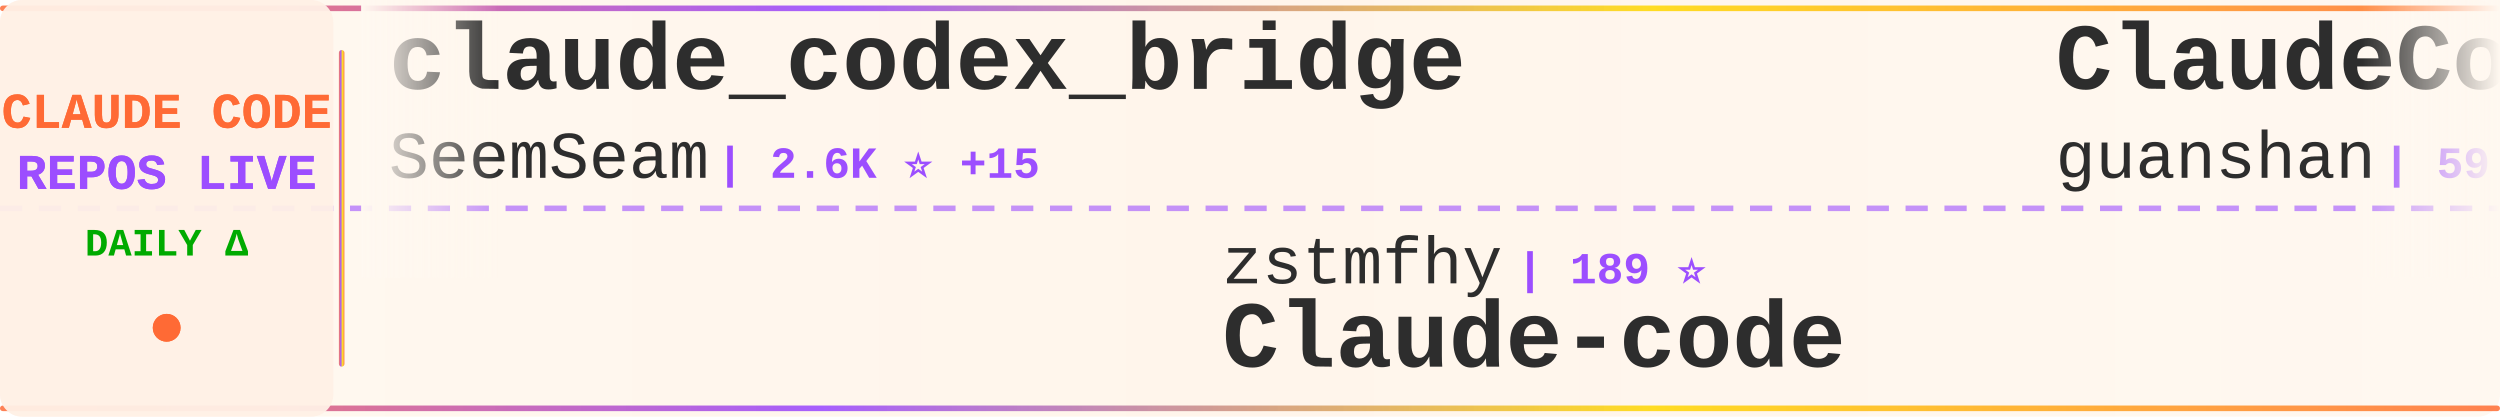
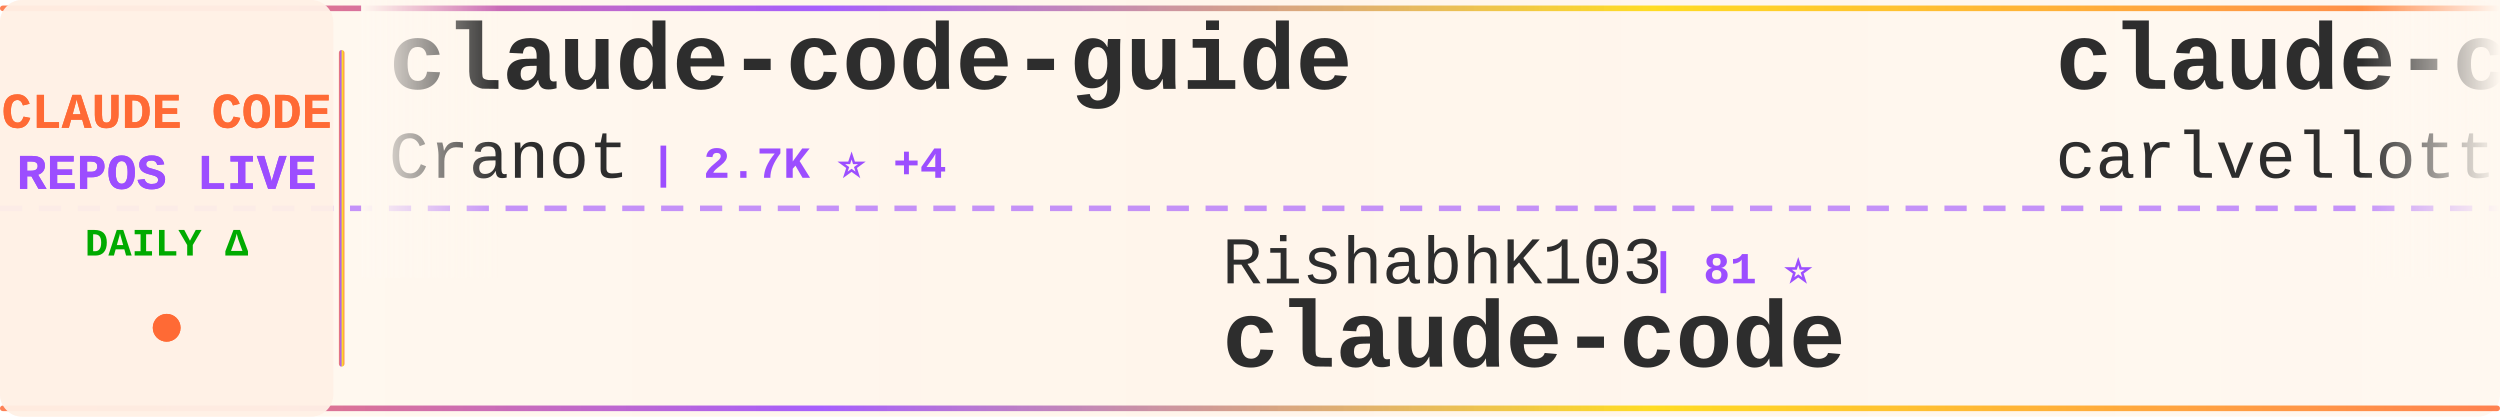
<svg xmlns="http://www.w3.org/2000/svg" width="900" height="150">
  <defs>
    <linearGradient id="tickerBg" x1="0%" y1="0%" x2="100%" y2="0%">
      <stop offset="0%" style="stop-color:#fff8f0;stop-opacity:0.98" />
      <stop offset="50%" style="stop-color:#fff5eb;stop-opacity:1" />
      <stop offset="100%" style="stop-color:#fff8f0;stop-opacity:0.98" />
    </linearGradient>
    <linearGradient id="borderGrad" x1="0%" y1="0%" x2="100%" y2="0%">
      <stop offset="0%" style="stop-color:#FF6B35;stop-opacity:0.85">
        <animate attributeName="stop-opacity" values="0.85;1;0.85" dur="2s" repeatCount="indefinite" />
      </stop>
      <stop offset="33%" style="stop-color:#9C4EFF;stop-opacity:0.9">
        <animate attributeName="stop-opacity" values="0.9;1;0.9" dur="2.2s" repeatCount="indefinite" />
      </stop>
      <stop offset="66%" style="stop-color:#FFD700;stop-opacity:0.85">
        <animate attributeName="stop-opacity" values="0.85;1;0.85" dur="1.8s" repeatCount="indefinite" />
      </stop>
      <stop offset="100%" style="stop-color:#FF6B35;stop-opacity:0.85">
        <animate attributeName="stop-opacity" values="0.85;1;0.85" dur="2s" repeatCount="indefinite" />
      </stop>
    </linearGradient>
    <filter id="textGlow">
      <feGaussianBlur stdDeviation="0.15" result="coloredBlur" />
      <feMerge>
        <feMergeNode in="coloredBlur" />
        <feMergeNode in="SourceGraphic" />
      </feMerge>
    </filter>
    <filter id="metricGlow">
      <feGaussianBlur stdDeviation="0.2" result="coloredBlur" />
      <feMerge>
        <feMergeNode in="coloredBlur" />
        <feMergeNode in="SourceGraphic" />
      </feMerge>
    </filter>
    <linearGradient id="leftFade" x1="0%" y1="0%" x2="100%" y2="0%">
      <stop offset="0%" style="stop-color:#fff8f0;stop-opacity:1" />
      <stop offset="100%" style="stop-color:#fff8f0;stop-opacity:0" />
    </linearGradient>
    <linearGradient id="rightFade" x1="0%" y1="0%" x2="100%" y2="0%">
      <stop offset="0%" style="stop-color:#fff8f0;stop-opacity:0" />
      <stop offset="100%" style="stop-color:#fff8f0;stop-opacity:1" />
    </linearGradient>
  </defs>
  <rect width="900" height="150" fill="url(#tickerBg)" rx="8" />
  <rect x="0" y="2" width="900" height="2" fill="url(#borderGrad)" rx="1" />
  <rect x="0" y="146" width="900" height="2" fill="url(#borderGrad)" rx="1" />
  <line x1="0" y1="75" x2="900" y2="75" stroke="#9C4EFF" stroke-width="2" stroke-dasharray="8 6" opacity="0.6" />
  <rect x="0" y="0" width="120" height="150" fill="#fff0e6" opacity="0.95" rx="8" />
  <text x="60" y="46" font-family="'Courier New', monospace" font-size="18" font-weight="bold" fill="#FF6B35" text-anchor="middle" filter="url(#textGlow)">
    CLAUDE CODE
  </text>
  <text x="60" y="68" font-family="'Courier New', monospace" font-size="18" font-weight="bold" fill="#9C4EFF" text-anchor="middle" filter="url(#textGlow)">
    REPOS LIVE
  </text>
  <text x="60" y="92" font-family="'Courier New', monospace" font-size="14" font-weight="bold" fill="#00aa00" text-anchor="middle">
    DAILY Δ
  </text>
  <circle cx="60" cy="118" r="5" fill="#FF6B35" filter="url(#metricGlow)">
    <animate attributeName="r" values="4;6;4" dur="1.5s" repeatCount="indefinite" />
    <animate attributeName="opacity" values="0.6;1;0.6" dur="1.5s" repeatCount="indefinite" />
  </circle>
  <rect x="122" y="18" width="2" height="114" fill="url(#borderGrad)" rx="1" />
  <clipPath id="tickerClip">
    <rect x="130" y="0" width="770" height="150" />
  </clipPath>
  <g clip-path="url(#tickerClip)">
    <g id="tickerItems">
      <animateTransform attributeName="transform" attributeType="XML" type="translate" from="0 0" to="-3000 0" dur="54s" repeatCount="indefinite" />
      <g transform="translate(0, 0)">
+         <text x="140" y="32" font-family="'Courier New', monospace" font-size="34" font-weight="bold" fill="#2d2d2d">claude-code-guide</text>
+         <text x="140" y="64" font-family="'Courier New', monospace" font-size="24" font-weight="normal" fill="#2d2d2d" opacity="1.0">Cranot</text>
+         <text x="234" y="64" font-family="'Courier New', monospace" font-size="16" font-weight="bold" fill="#9C4EFF"> | 2.7K ⭐ +4</text>
+       </g>
+       <g transform="translate(300, 0)">
+         <text x="140" y="102" font-family="'Courier New', monospace" font-size="24" font-weight="normal" fill="#2d2d2d" opacity="1.0">RishabhK103</text>
+         <text x="294" y="102" font-family="'Courier New', monospace" font-size="16" font-weight="bold" fill="#9C4EFF"> | 81 ⭐</text>
+         <text x="140" y="132" font-family="'Courier New', monospace" font-size="34" font-weight="bold" fill="#2d2d2d">claude-code</text>
+       </g>
+       <g transform="translate(600, 0)">
+         <text x="140" y="32" font-family="'Courier New', monospace" font-size="34" font-weight="bold" fill="#2d2d2d">claude-code-pm-course</text>
+         <text x="140" y="64" font-family="'Courier New', monospace" font-size="24" font-weight="normal" fill="#2d2d2d" opacity="1.0">carlvellotti</text>
+         <text x="306" y="64" font-family="'Courier New', monospace" font-size="16" font-weight="bold" fill="#9C4EFF"> | 2.0K ⭐ +4</text>
+       </g>
+       <g transform="translate(900, 0)">
+         <text x="140" y="102" font-family="'Courier New', monospace" font-size="24" font-weight="normal" fill="#2d2d2d" opacity="1.0">Windy3f3f3f3f</text>
+         <text x="318" y="102" font-family="'Courier New', monospace" font-size="16" font-weight="bold" fill="#9C4EFF"> | 2.3K ⭐ +15</text>
+         <text x="140" y="132" font-family="'Courier New', monospace" font-size="34" font-weight="bold" fill="#2d2d2d">how-claude-code-works</text>
+       </g>
+       <g transform="translate(1200, 0)">
        <text x="140" y="32" font-family="'Courier New', monospace" font-size="34" font-weight="bold" fill="#2d2d2d">claude_codex_bridge</text>
        <text x="140" y="64" font-family="'Courier New', monospace" font-size="24" font-weight="normal" fill="#2d2d2d" opacity="1.0">SeemSeam</text>
-         <text x="258" y="64" font-family="'Courier New', monospace" font-size="16" font-weight="bold" fill="#9C4EFF"> | 2.6K ⭐ +15</text>
-       </g>
-       <g transform="translate(300, 0)">
-         <text x="140" y="102" font-family="'Courier New', monospace" font-size="24" font-weight="normal" fill="#2d2d2d" opacity="1.0">zstmfhy</text>
-         <text x="246" y="102" font-family="'Courier New', monospace" font-size="16" font-weight="bold" fill="#9C4EFF"> | 189 ⭐</text>
-         <text x="140" y="132" font-family="'Courier New', monospace" font-size="34" font-weight="bold" fill="#2d2d2d">Claude-code</text>
-       </g>
-       <g transform="translate(600, 0)">
-         <text x="140" y="32" font-family="'Courier New', monospace" font-size="34" font-weight="bold" fill="#2d2d2d">ClaudeCode</text>
-         <text x="140" y="64" font-family="'Courier New', monospace" font-size="24" font-weight="normal" fill="#2d2d2d" opacity="1.0">guanshan</text>
-         <text x="258" y="64" font-family="'Courier New', monospace" font-size="16" font-weight="bold" fill="#9C4EFF"> | 59 ⭐</text>
-       </g>
-       <g transform="translate(900, 0)">
-         <text x="140" y="102" font-family="'Courier New', monospace" font-size="24" font-weight="normal" fill="#2d2d2d" opacity="1.0">KPR111</text>
-         <text x="234" y="102" font-family="'Courier New', monospace" font-size="16" font-weight="bold" fill="#9C4EFF"> | 16 ⭐</text>
-         <text x="140" y="132" font-family="'Courier New', monospace" font-size="34" font-weight="bold" fill="#2d2d2d">Claude-Code</text>
-       </g>
-       <g transform="translate(1200, 0)">
-         <text x="140" y="32" font-family="'Courier New', monospace" font-size="34" font-weight="bold" fill="#2d2d2d">claude-code</text>
-         <text x="140" y="64" font-family="'Courier New', monospace" font-size="24" font-weight="normal" fill="#2d2d2d" opacity="1.0">alex000kim</text>
-         <text x="282" y="64" font-family="'Courier New', monospace" font-size="16" font-weight="bold" fill="#9C4EFF"> | 225 ⭐</text>
+         <text x="258" y="64" font-family="'Courier New', monospace" font-size="16" font-weight="bold" fill="#9C4EFF"> | 2.6K ⭐ +11</text>
      </g>
      <g transform="translate(1500, 0)">
-         <text x="140" y="102" font-family="'Courier New', monospace" font-size="24" font-weight="normal" fill="#2d2d2d" opacity="1.0">alirezarezvani</text>
-         <text x="330" y="102" font-family="'Courier New', monospace" font-size="16" font-weight="bold" fill="#9C4EFF"> | 14.6K ⭐ +109</text>
-         <text x="140" y="132" font-family="'Courier New', monospace" font-size="34" font-weight="bold" fill="#2d2d2d">claude-skills</text>
+         <text x="140" y="102" font-family="'Courier New', monospace" font-size="24" font-weight="normal" fill="#2d2d2d" opacity="1.0">wanshuiyin</text>
+         <text x="282" y="102" font-family="'Courier New', monospace" font-size="16" font-weight="bold" fill="#9C4EFF"> | 9.2K ⭐ +220</text>
+         <text x="140" y="132" font-family="'Courier New', monospace" font-size="34" font-weight="bold" fill="#2d2d2d">Auto-claude-code-researc...</text>
      </g>
      <g transform="translate(1800, 0)">
-         <text x="140" y="32" font-family="'Courier New', monospace" font-size="34" font-weight="bold" fill="#2d2d2d">claude-code-from-source</text>
-         <text x="140" y="64" font-family="'Courier New', monospace" font-size="24" font-weight="normal" fill="#2d2d2d" opacity="1.0">alejandrobalderas</text>
-         <text x="366" y="64" font-family="'Courier New', monospace" font-size="16" font-weight="bold" fill="#9C4EFF"> | 1.9K ⭐ +2</text>
+         <text x="140" y="32" font-family="'Courier New', monospace" font-size="34" font-weight="bold" fill="#2d2d2d">antigravity-awesome-skil...</text>
+         <text x="140" y="64" font-family="'Courier New', monospace" font-size="24" font-weight="normal" fill="#2d2d2d" opacity="1.0">sickn33</text>
+         <text x="246" y="64" font-family="'Courier New', monospace" font-size="16" font-weight="bold" fill="#9C4EFF"> | 37.4K ⭐ +139</text>
      </g>
      <g transform="translate(2100, 0)">
-         <text x="140" y="102" font-family="'Courier New', monospace" font-size="24" font-weight="normal" fill="#2d2d2d" opacity="1.0">ChinaSiro</text>
-         <text x="270" y="102" font-family="'Courier New', monospace" font-size="16" font-weight="bold" fill="#9C4EFF"> | 9.2K ⭐ +12</text>
-         <text x="140" y="132" font-family="'Courier New', monospace" font-size="34" font-weight="bold" fill="#2d2d2d">claude-code-sourcemap</text>
+         <text x="140" y="102" font-family="'Courier New', monospace" font-size="24" font-weight="normal" fill="#2d2d2d" opacity="1.0">Piebald-AI</text>
+         <text x="282" y="102" font-family="'Courier New', monospace" font-size="16" font-weight="bold" fill="#9C4EFF"> | 10.2K ⭐ +27</text>
+         <text x="140" y="132" font-family="'Courier New', monospace" font-size="34" font-weight="bold" fill="#2d2d2d">claude-code-system-promp...</text>
      </g>
      <g transform="translate(2400, 0)">
-         <text x="140" y="32" font-family="'Courier New', monospace" font-size="34" font-weight="bold" fill="#2d2d2d">awesome-claude-code-suba...</text>
-         <text x="140" y="64" font-family="'Courier New', monospace" font-size="24" font-weight="normal" fill="#2d2d2d" opacity="1.0">VoltAgent</text>
-         <text x="270" y="64" font-family="'Courier New', monospace" font-size="16" font-weight="bold" fill="#9C4EFF"> | 19.7K ⭐ +87</text>
+         <text x="140" y="32" font-family="'Courier New', monospace" font-size="34" font-weight="bold" fill="#2d2d2d">claude-code-workflows</text>
+         <text x="140" y="64" font-family="'Courier New', monospace" font-size="24" font-weight="normal" fill="#2d2d2d" opacity="1.0">OneRedOak</text>
+         <text x="270" y="64" font-family="'Courier New', monospace" font-size="16" font-weight="bold" fill="#9C4EFF"> | 3.8K ⭐ +1</text>
      </g>
      <g transform="translate(2700, 0)">
-         <text x="140" y="102" font-family="'Courier New', monospace" font-size="24" font-weight="normal" fill="#2d2d2d" opacity="1.0">kodu-ai</text>
-         <text x="246" y="102" font-family="'Courier New', monospace" font-size="16" font-weight="bold" fill="#9C4EFF"> | 5.3K ⭐</text>
-         <text x="140" y="132" font-family="'Courier New', monospace" font-size="34" font-weight="bold" fill="#2d2d2d">claude-coder</text>
+         <text x="140" y="102" font-family="'Courier New', monospace" font-size="24" font-weight="normal" fill="#2d2d2d" opacity="1.0">hangsman</text>
+         <text x="258" y="102" font-family="'Courier New', monospace" font-size="16" font-weight="bold" fill="#9C4EFF"> | 775 ⭐ +1</text>
+         <text x="140" y="132" font-family="'Courier New', monospace" font-size="34" font-weight="bold" fill="#2d2d2d">claude-code-source</text>
      </g>
      <g transform="translate(3000, 0)">
-         <text x="140" y="32" font-family="'Courier New', monospace" font-size="34" font-weight="bold" fill="#2d2d2d">claude_codex_bridge</text>
-         <text x="140" y="64" font-family="'Courier New', monospace" font-size="24" font-weight="normal" fill="#2d2d2d" opacity="1.0">SeemSeam</text>
-         <text x="258" y="64" font-family="'Courier New', monospace" font-size="16" font-weight="bold" fill="#9C4EFF"> | 2.6K ⭐ +15</text>
+         <text x="140" y="32" font-family="'Courier New', monospace" font-size="34" font-weight="bold" fill="#2d2d2d">claude-code-guide</text>
+         <text x="140" y="64" font-family="'Courier New', monospace" font-size="24" font-weight="normal" fill="#2d2d2d" opacity="1.0">Cranot</text>
+         <text x="234" y="64" font-family="'Courier New', monospace" font-size="16" font-weight="bold" fill="#9C4EFF"> | 2.7K ⭐ +4</text>
      </g>
      <g transform="translate(3300, 0)">
-         <text x="140" y="102" font-family="'Courier New', monospace" font-size="24" font-weight="normal" fill="#2d2d2d" opacity="1.0">zstmfhy</text>
-         <text x="246" y="102" font-family="'Courier New', monospace" font-size="16" font-weight="bold" fill="#9C4EFF"> | 189 ⭐</text>
-         <text x="140" y="132" font-family="'Courier New', monospace" font-size="34" font-weight="bold" fill="#2d2d2d">Claude-code</text>
+         <text x="140" y="102" font-family="'Courier New', monospace" font-size="24" font-weight="normal" fill="#2d2d2d" opacity="1.0">RishabhK103</text>
+         <text x="294" y="102" font-family="'Courier New', monospace" font-size="16" font-weight="bold" fill="#9C4EFF"> | 81 ⭐</text>
+         <text x="140" y="132" font-family="'Courier New', monospace" font-size="34" font-weight="bold" fill="#2d2d2d">claude-code</text>
      </g>
      <g transform="translate(3600, 0)">
-         <text x="140" y="32" font-family="'Courier New', monospace" font-size="34" font-weight="bold" fill="#2d2d2d">ClaudeCode</text>
-         <text x="140" y="64" font-family="'Courier New', monospace" font-size="24" font-weight="normal" fill="#2d2d2d" opacity="1.0">guanshan</text>
-         <text x="258" y="64" font-family="'Courier New', monospace" font-size="16" font-weight="bold" fill="#9C4EFF"> | 59 ⭐</text>
+         <text x="140" y="32" font-family="'Courier New', monospace" font-size="34" font-weight="bold" fill="#2d2d2d">claude-code-pm-course</text>
+         <text x="140" y="64" font-family="'Courier New', monospace" font-size="24" font-weight="normal" fill="#2d2d2d" opacity="1.0">carlvellotti</text>
+         <text x="306" y="64" font-family="'Courier New', monospace" font-size="16" font-weight="bold" fill="#9C4EFF"> | 2.0K ⭐ +4</text>
      </g>
      <g transform="translate(3900, 0)">
-         <text x="140" y="102" font-family="'Courier New', monospace" font-size="24" font-weight="normal" fill="#2d2d2d" opacity="1.0">KPR111</text>
-         <text x="234" y="102" font-family="'Courier New', monospace" font-size="16" font-weight="bold" fill="#9C4EFF"> | 16 ⭐</text>
-         <text x="140" y="132" font-family="'Courier New', monospace" font-size="34" font-weight="bold" fill="#2d2d2d">Claude-Code</text>
+         <text x="140" y="102" font-family="'Courier New', monospace" font-size="24" font-weight="normal" fill="#2d2d2d" opacity="1.0">Windy3f3f3f3f</text>
+         <text x="318" y="102" font-family="'Courier New', monospace" font-size="16" font-weight="bold" fill="#9C4EFF"> | 2.3K ⭐ +15</text>
+         <text x="140" y="132" font-family="'Courier New', monospace" font-size="34" font-weight="bold" fill="#2d2d2d">how-claude-code-works</text>
      </g>
    </g>
  </g>
  <rect x="130" y="0" width="50" height="100" fill="url(#leftFade)" />
  <rect x="850" y="0" width="50" height="100" fill="url(#rightFade)" />
</svg>
